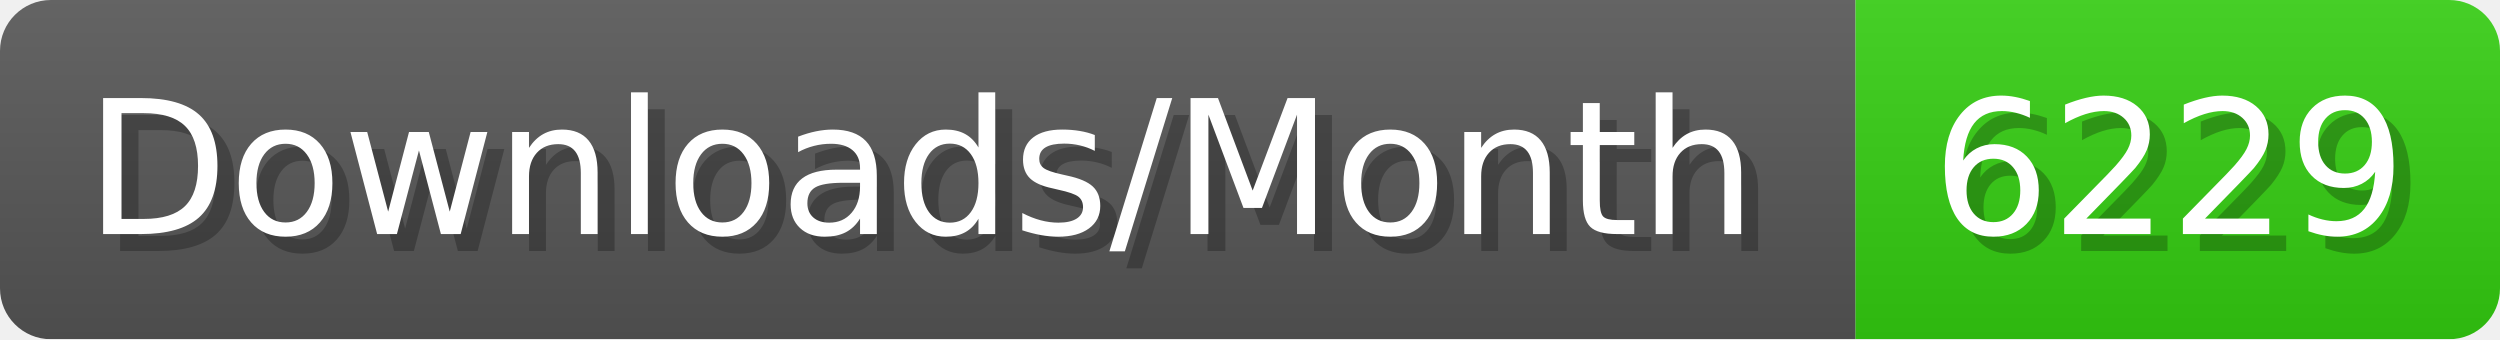
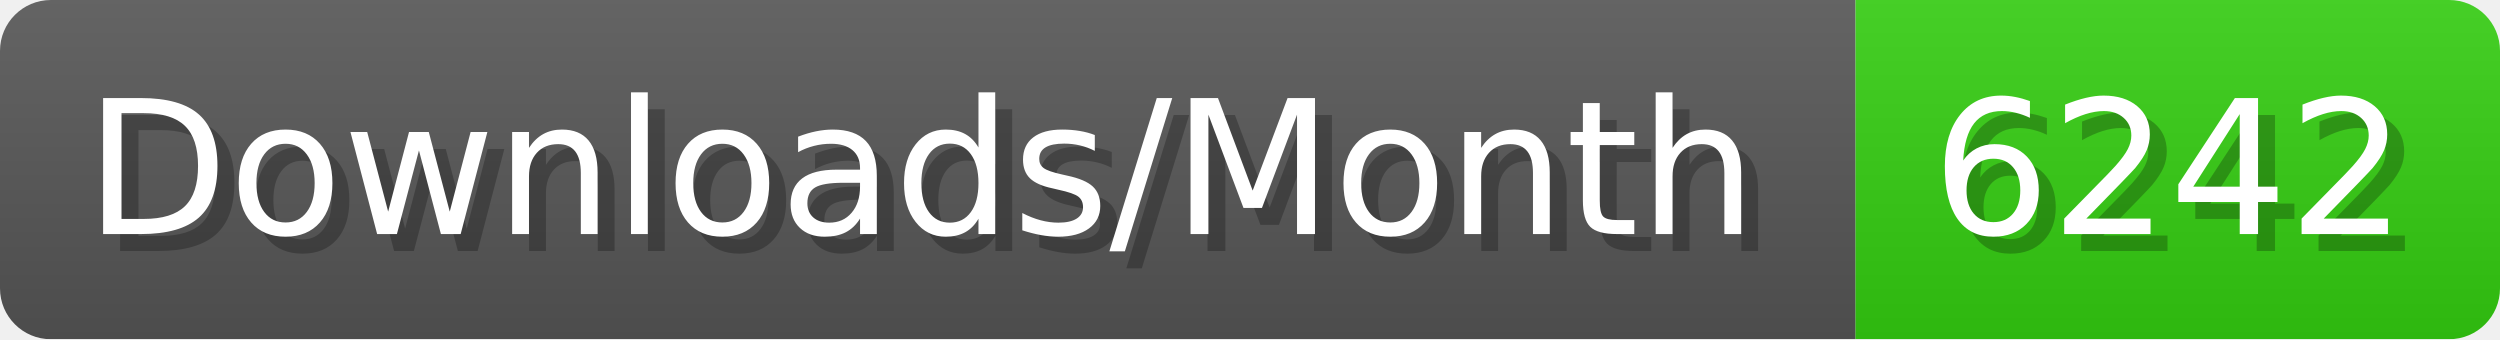
- <svg xmlns="http://www.w3.org/2000/svg" width="147.4" height="20" viewBox="0 0 1474 200" role="img" aria-label="Downloads/Month: 6229">
+ <svg xmlns="http://www.w3.org/2000/svg" width="147.4" height="20" viewBox="0 0 1474 200" role="img" aria-label="Downloads/Month: 6242">
  <linearGradient id="YlXUI" x2="0" y2="100%">
    <stop offset="0" stop-opacity=".1" stop-color="#EEE" />
    <stop offset="1" stop-opacity=".1" />
  </linearGradient>
  <mask id="JHhop">
    <rect width="1474" height="200" rx="30" fill="#FFF" />
  </mask>
  <g mask="url(#JHhop)">
    <rect width="1094" height="200" fill="#555" />
    <rect width="380" height="200" fill="#3C1" x="1094" />
    <rect width="1474" height="200" fill="url(#YlXUI)" />
  </g>
  <g aria-hidden="true" fill="#fff" text-anchor="start" font-family="Verdana,DejaVu Sans,sans-serif" font-size="110">
    <text x="60" y="148" textLength="994" fill="#000" opacity="0.25">Downloads/Month</text>
    <text x="50" y="138" textLength="994">Downloads/Month</text>
-     <text x="1149" y="148" textLength="280" fill="#000" opacity="0.25">6229</text>
-     <text x="1139" y="138" textLength="280">6229</text>
+     <text x="1149" y="148" textLength="280" fill="#000" opacity="0.25">6242</text>
+     <text x="1139" y="138" textLength="280">6242</text>
  </g>
</svg>
